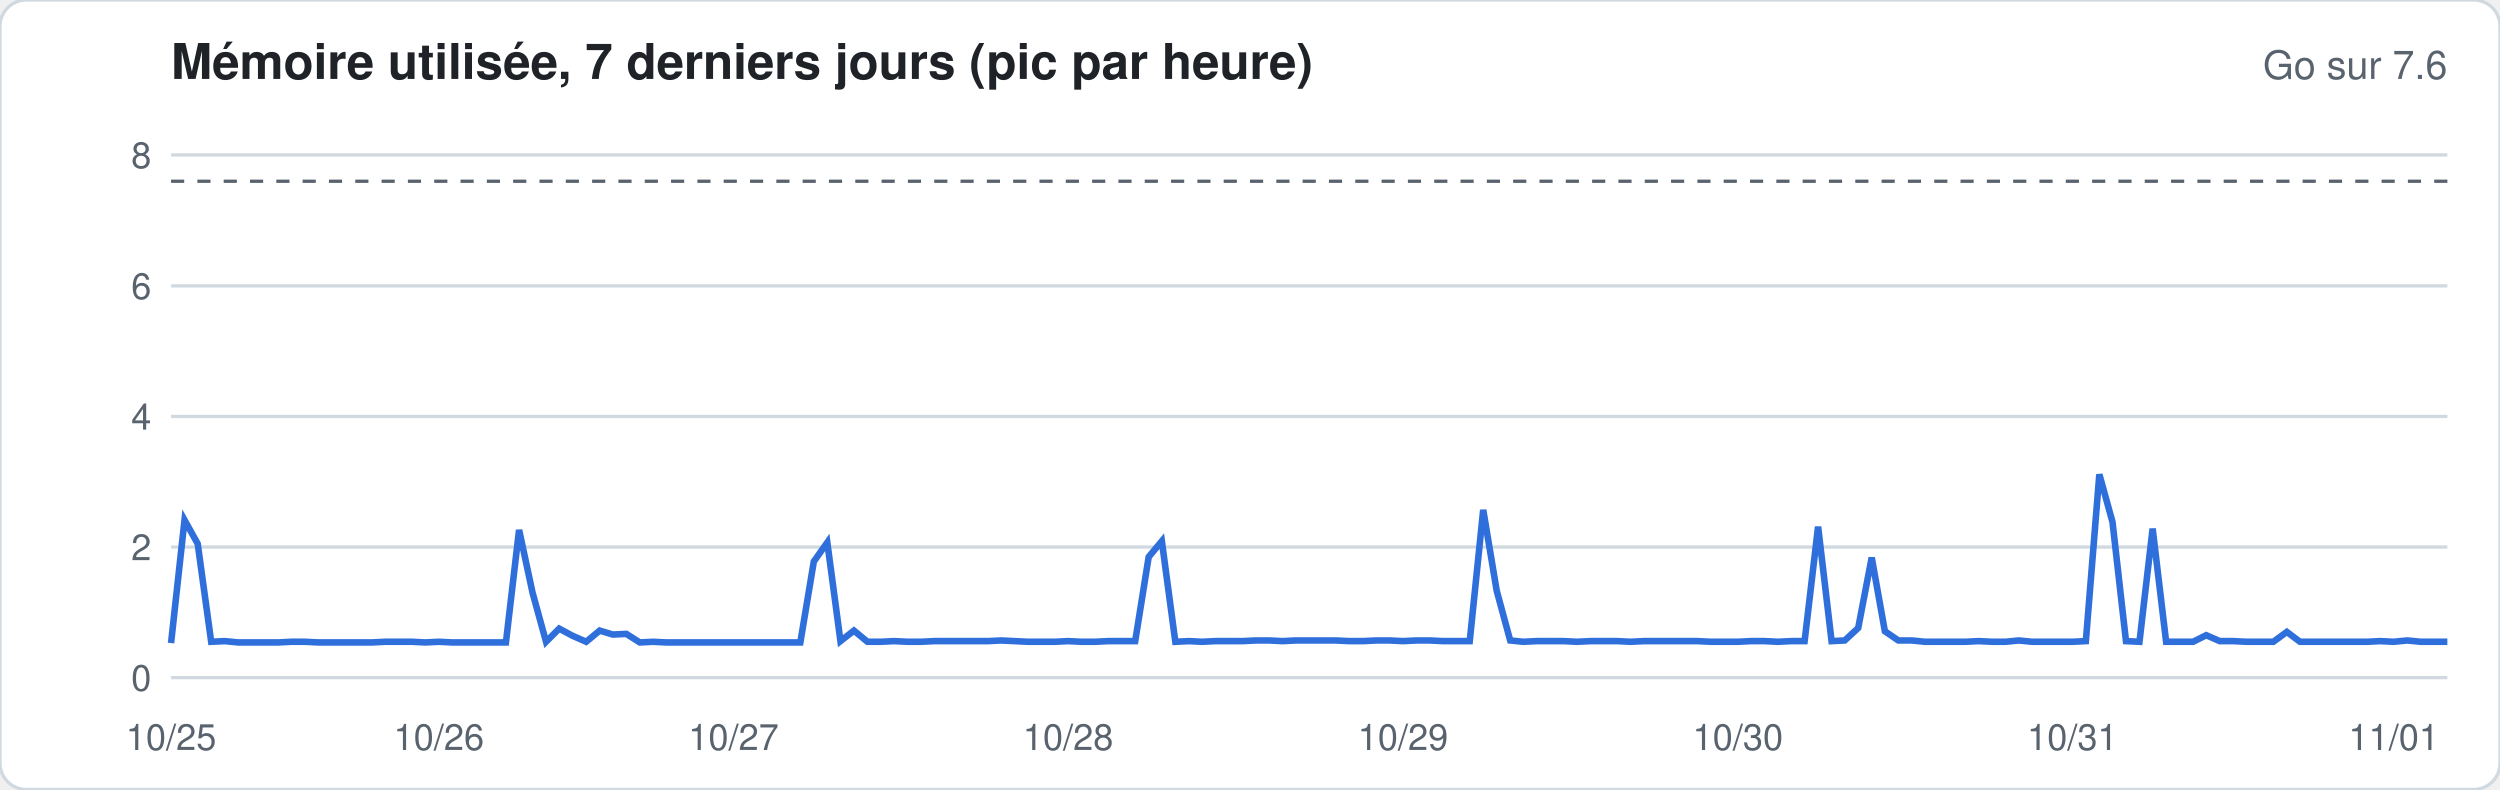
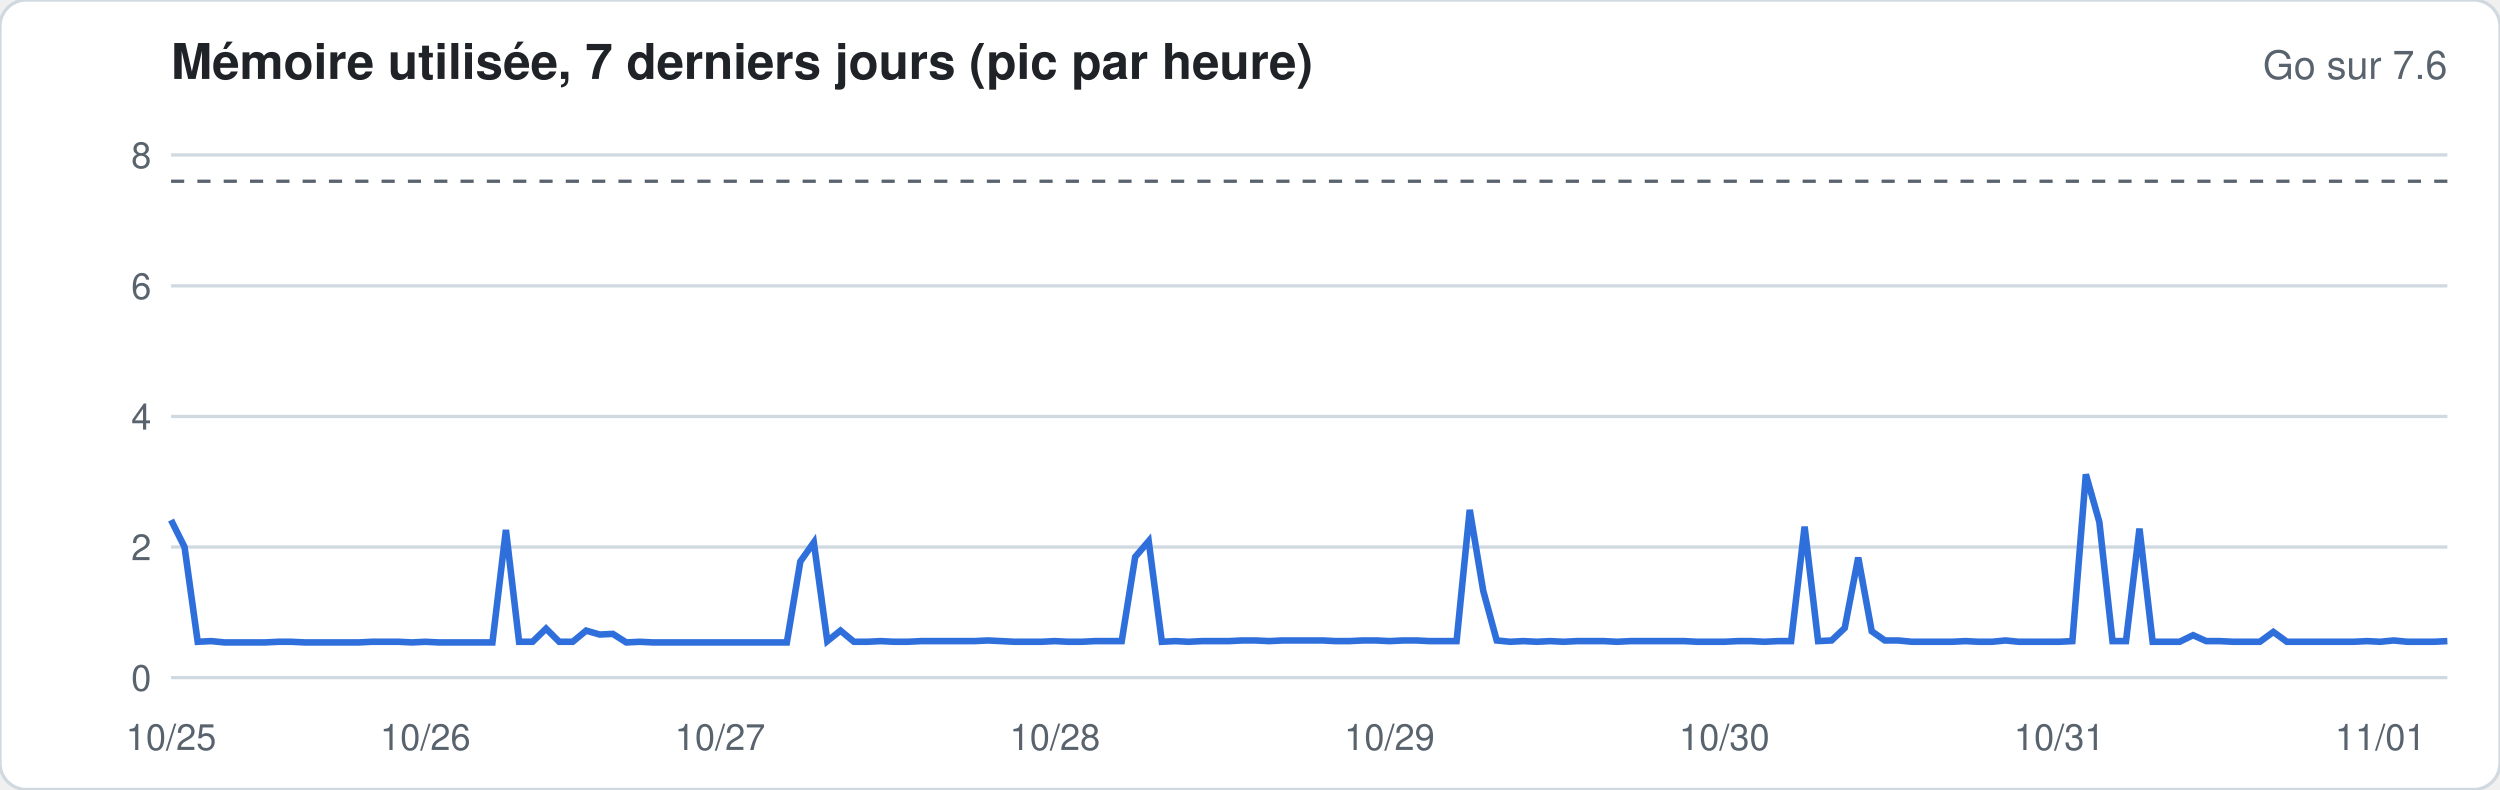
<svg xmlns="http://www.w3.org/2000/svg" width="760" height="240" viewBox="0 0 760 240" font-family="-apple-system,Segoe UI,Helvetica,Arial,sans-serif">
  <rect width="760" height="240" rx="8" fill="#ffffff" stroke="#d1d9e0" />
  <text x="52" y="24" font-size="15" font-weight="600" fill="#1f2328">Mémoire utilisée, 7 derniers jours (pic par heure)</text>
  <text x="744" y="24" font-size="12" fill="#59636e" text-anchor="end">Go sur 7.6</text>
  <line x1="52" x2="744" y1="206.0" y2="206.0" stroke="#d1d9e0" stroke-width="1" />
  <text x="46" y="210.0" font-size="11" fill="#59636e" text-anchor="end">0</text>
  <line x1="52" x2="744" y1="166.3" y2="166.3" stroke="#d1d9e0" stroke-width="1" />
  <text x="46" y="170.3" font-size="11" fill="#59636e" text-anchor="end">2</text>
  <line x1="52" x2="744" y1="126.6" y2="126.6" stroke="#d1d9e0" stroke-width="1" />
  <text x="46" y="130.6" font-size="11" fill="#59636e" text-anchor="end">4</text>
  <line x1="52" x2="744" y1="86.9" y2="86.9" stroke="#d1d9e0" stroke-width="1" />
  <text x="46" y="90.9" font-size="11" fill="#59636e" text-anchor="end">6</text>
  <line x1="52" x2="744" y1="47.1" y2="47.1" stroke="#d1d9e0" stroke-width="1" />
  <text x="46" y="51.1" font-size="11" fill="#59636e" text-anchor="end">8</text>
  <line x1="52" x2="744" y1="55.1" y2="55.1" stroke="#59636e" stroke-dasharray="4 4" />
-   <polyline fill="none" stroke="#2f6fdb" stroke-width="2" points="52.0,195.5 56.1,158.1 60.1,165.3 64.2,195.1 68.3,194.9 72.4,195.3 76.4,195.3 80.5,195.3 84.6,195.3 88.6,195.1 92.7,195.1 96.8,195.3 100.8,195.3 104.9,195.3 109.0,195.3 113.1,195.3 117.1,195.1 121.2,195.1 125.3,195.1 129.3,195.3 133.4,195.1 137.5,195.3 141.6,195.3 145.6,195.3 149.7,195.3 153.8,195.3 157.8,161.1 161.9,180.2 166.0,195.1 170.0,191.1 174.1,193.3 178.2,195.1 182.3,191.7 186.3,192.9 190.4,192.7 194.5,195.3 198.5,195.1 202.6,195.3 206.7,195.3 210.8,195.3 214.8,195.3 218.9,195.3 223.0,195.3 227.0,195.3 231.1,195.3 235.2,195.3 239.2,195.3 243.3,195.3 247.4,170.7 251.5,164.9 255.5,194.9 259.6,191.7 263.7,195.1 267.7,195.1 271.8,194.9 275.9,195.1 280.0,195.1 284.0,194.9 288.1,194.9 292.2,194.9 296.2,194.9 300.3,194.9 304.4,194.7 308.4,194.9 312.5,195.1 316.6,195.1 320.7,195.1 324.7,194.9 328.8,195.1 332.9,195.1 336.9,194.9 341.0,194.9 345.1,194.9 349.2,169.3 353.2,164.5 357.3,195.1 361.4,194.9 365.4,195.1 369.5,194.9 373.6,194.9 377.6,194.9 381.7,194.7 385.8,194.7 389.9,194.9 393.9,194.7 398.0,194.7 402.1,194.7 406.1,194.7 410.2,194.9 414.3,194.9 418.4,194.7 422.4,194.7 426.5,194.9 430.6,194.7 434.6,194.7 438.7,194.9 442.8,194.9 446.8,194.9 450.9,155.0 455.0,179.6 459.1,194.7 463.1,195.1 467.2,194.9 471.3,194.9 475.3,194.9 479.4,195.1 483.5,194.9 487.6,194.9 491.6,194.9 495.7,195.1 499.8,194.9 503.8,194.9 507.9,194.9 512.0,194.9 516.0,194.9 520.1,195.1 524.2,195.1 528.3,195.1 532.3,194.9 536.4,194.9 540.5,195.1 544.5,194.9 548.6,194.9 552.7,160.1 556.8,194.9 560.8,194.7 564.9,190.9 569.0,169.5 573.0,191.9 577.1,194.7 581.2,194.7 585.2,195.1 589.3,195.1 593.4,195.1 597.5,195.1 601.5,194.9 605.6,195.1 609.7,195.1 613.7,194.7 617.8,195.1 621.9,195.1 626.0,195.1 630.0,195.1 634.1,194.9 638.2,144.2 642.2,158.7 646.3,194.9 650.4,195.1 654.4,160.7 658.5,195.1 662.6,195.1 666.7,195.1 670.7,193.1 674.8,194.9 678.9,194.9 682.9,195.1 687.0,195.1 691.1,195.1 695.2,192.1 699.2,195.1 703.3,195.1 707.4,195.1 711.4,195.1 715.5,195.1 719.6,195.1 723.6,194.9 727.7,195.1 731.8,194.7 735.9,195.1 739.9,195.1 744.0,195.1" />
+   <polyline fill="none" stroke="#2f6fdb" stroke-width="2" points="52.0,158.1 56.1,166.3 60.1,195.1 64.2,194.9 68.3,195.3 72.4,195.3 76.4,195.3 80.5,195.3 84.6,195.1 88.6,195.1 92.7,195.3 96.8,195.3 100.8,195.3 104.9,195.3 109.0,195.3 113.1,195.1 117.1,195.1 121.2,195.1 125.3,195.3 129.3,195.1 133.4,195.3 137.5,195.3 141.6,195.3 145.6,195.3 149.7,195.3 153.8,161.1 157.8,195.1 161.9,195.1 166.0,191.1 170.0,195.1 174.1,195.1 178.2,191.7 182.3,192.9 186.3,192.7 190.4,195.3 194.5,195.1 198.5,195.3 202.6,195.3 206.7,195.3 210.8,195.3 214.8,195.3 218.9,195.3 223.0,195.3 227.0,195.3 231.1,195.3 235.2,195.3 239.2,195.3 243.3,170.7 247.4,164.9 251.5,194.9 255.5,191.7 259.6,195.1 263.7,195.1 267.7,194.9 271.8,195.1 275.9,195.1 280.0,194.9 284.0,194.9 288.1,194.9 292.2,194.9 296.2,194.9 300.3,194.7 304.4,194.9 308.4,195.1 312.5,195.1 316.6,195.1 320.7,194.9 324.7,195.1 328.8,195.1 332.9,194.9 336.9,194.9 341.0,194.9 345.1,169.3 349.2,164.5 353.2,195.1 357.3,194.9 361.4,195.1 365.4,194.9 369.5,194.9 373.6,194.9 377.6,194.7 381.7,194.7 385.8,194.9 389.9,194.7 393.9,194.7 398.0,194.7 402.1,194.7 406.1,194.9 410.2,194.9 414.3,194.7 418.4,194.7 422.4,194.9 426.5,194.7 430.6,194.7 434.6,194.9 438.7,194.9 442.8,194.9 446.8,155.0 450.9,179.6 455.0,194.7 459.1,195.1 463.1,194.9 467.2,195.1 471.3,194.9 475.3,195.1 479.4,194.9 483.5,194.9 487.6,194.9 491.6,195.1 495.7,194.9 499.8,194.9 503.8,194.9 507.9,194.9 512.0,194.9 516.0,195.1 520.1,195.1 524.2,195.1 528.3,194.9 532.3,194.9 536.4,195.1 540.5,194.9 544.5,194.9 548.6,160.1 552.7,194.9 556.8,194.7 560.8,190.9 564.9,169.5 569.0,191.9 573.0,194.7 577.1,194.7 581.2,195.1 585.2,195.1 589.3,195.1 593.4,195.1 597.5,194.9 601.5,195.1 605.6,195.1 609.7,194.7 613.7,195.1 617.8,195.1 621.9,195.1 626.0,195.1 630.0,194.9 634.1,144.2 638.2,158.7 642.2,194.9 646.3,194.9 650.4,160.7 654.4,195.1 658.5,195.1 662.6,195.1 666.7,193.1 670.7,194.9 674.8,194.9 678.9,195.1 682.9,195.1 687.0,195.1 691.1,192.1 695.2,195.1 699.2,195.1 703.3,195.1 707.4,195.1 711.4,195.1 715.5,195.1 719.6,194.9 723.6,195.1 727.7,194.7 731.8,195.1 735.9,195.1 739.9,195.1 744.0,194.9" />
  <text x="52.0" y="228" font-size="11" fill="#59636e" text-anchor="middle">10/25</text>
-   <text x="133.4" y="228" font-size="11" fill="#59636e" text-anchor="middle">10/26</text>
-   <text x="223.0" y="228" font-size="11" fill="#59636e" text-anchor="middle">10/27</text>
-   <text x="324.7" y="228" font-size="11" fill="#59636e" text-anchor="middle">10/28</text>
-   <text x="426.5" y="228" font-size="11" fill="#59636e" text-anchor="middle">10/29</text>
-   <text x="528.3" y="228" font-size="11" fill="#59636e" text-anchor="middle">10/30</text>
-   <text x="630.0" y="228" font-size="11" fill="#59636e" text-anchor="middle">10/31</text>
-   <text x="727.7" y="228" font-size="11" fill="#59636e" text-anchor="middle">11/01</text>
+   <text x="129.3" y="228" font-size="11" fill="#59636e" text-anchor="middle">10/26</text>
+   <text x="218.9" y="228" font-size="11" fill="#59636e" text-anchor="middle">10/27</text>
+   <text x="320.7" y="228" font-size="11" fill="#59636e" text-anchor="middle">10/28</text>
+   <text x="422.4" y="228" font-size="11" fill="#59636e" text-anchor="middle">10/29</text>
+   <text x="524.2" y="228" font-size="11" fill="#59636e" text-anchor="middle">10/30</text>
+   <text x="626.0" y="228" font-size="11" fill="#59636e" text-anchor="middle">10/31</text>
+   <text x="723.6" y="228" font-size="11" fill="#59636e" text-anchor="middle">11/01</text>
</svg>
